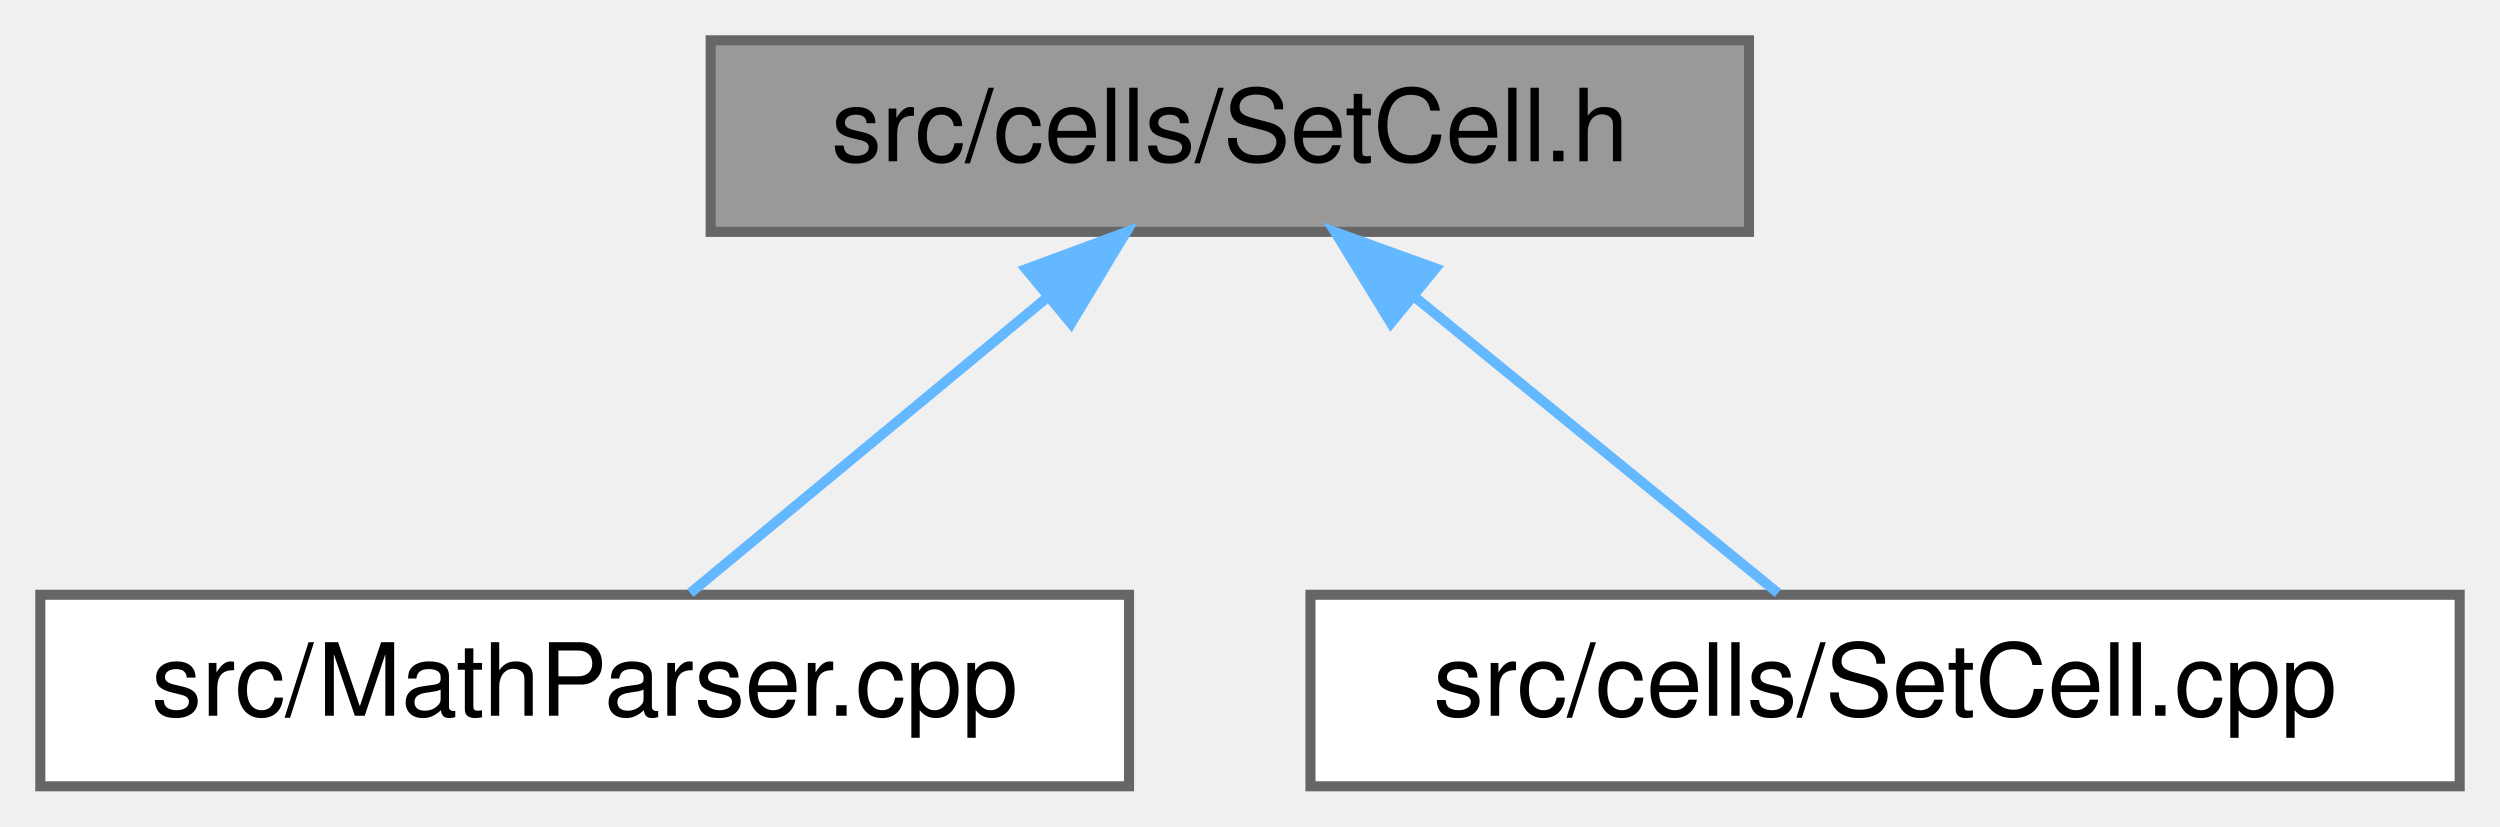
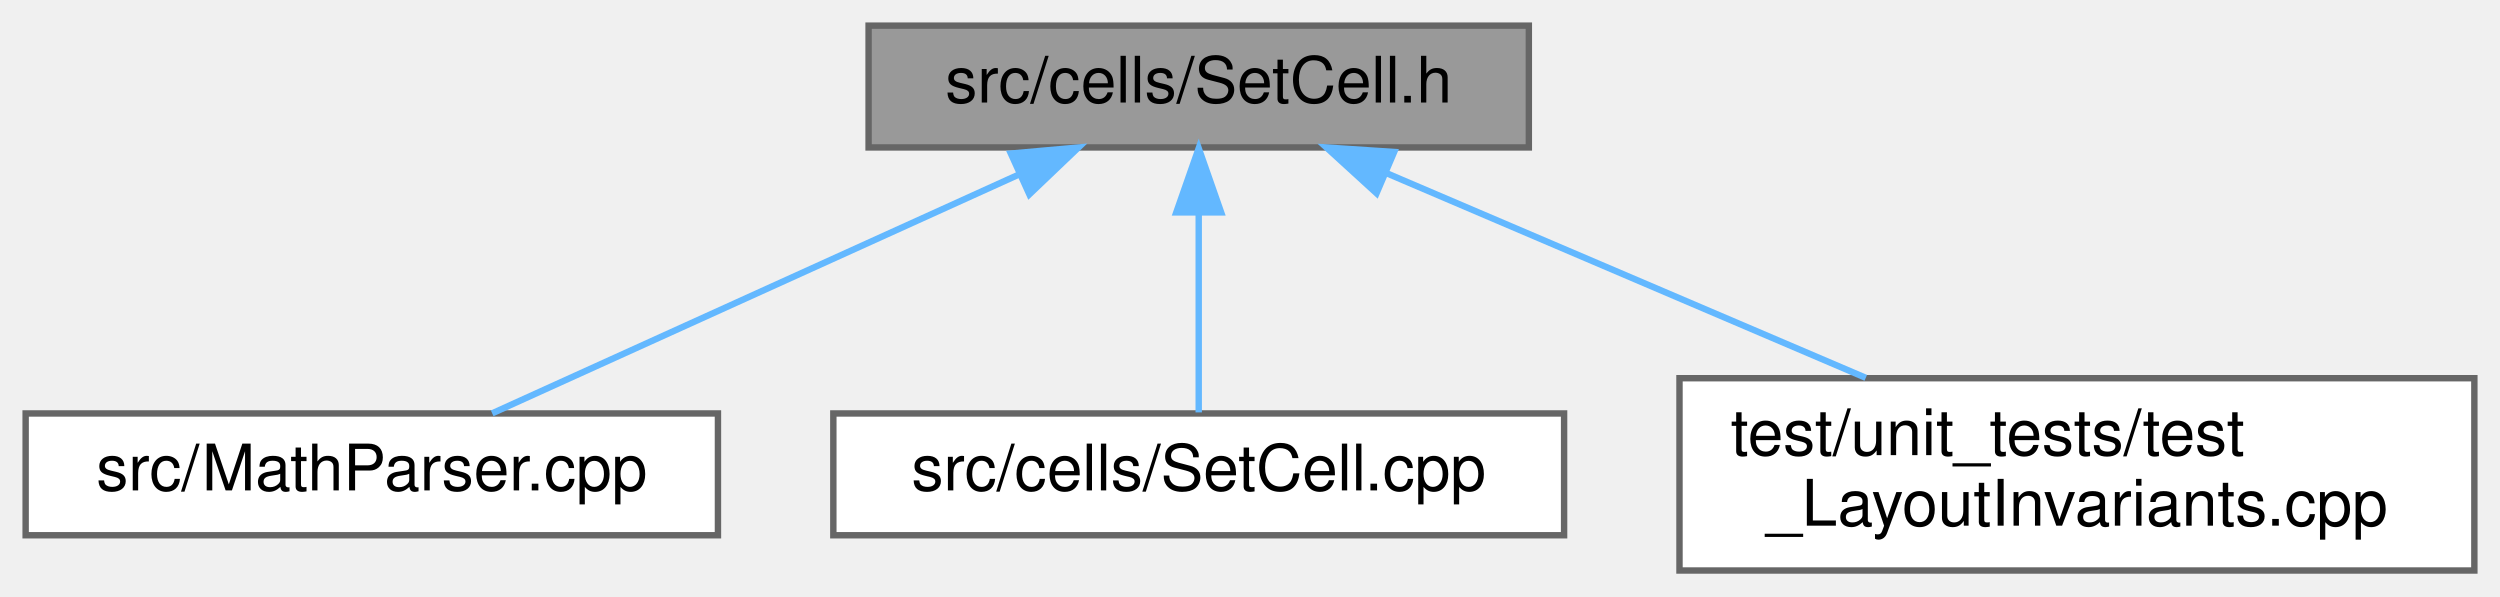
- <svg xmlns="http://www.w3.org/2000/svg" xmlns:xlink="http://www.w3.org/1999/xlink" width="248pt" height="82pt" viewBox="0.00 0.00 248.00 82.00">
-   <g id="graph0" class="graph" transform="scale(1 1) rotate(0) translate(4 78)">
+ <svg xmlns="http://www.w3.org/2000/svg" xmlns:xlink="http://www.w3.org/1999/xlink" width="390pt" height="93pt" viewBox="0.00 0.00 390.00 93.00">
+   <g id="graph0" class="graph" transform="scale(1 1) rotate(0) translate(4 89)">
    <g id="node1" class="node">
      <g id="a_node1">
        <a xlink:title="This file declares the class SetCell.">
-           <polygon fill="#999999" stroke="#666666" points="169.5,-74 66.5,-74 66.5,-55 169.5,-55 169.5,-74" />
-           <text text-anchor="middle" x="118" y="-62" font-family="Helvetica,sans-Serif" font-size="10.00">src/cells/SetCell.h</text>
+           <polygon fill="#999999" stroke="#666666" points="234.5,-85 131.5,-85 131.5,-66 234.5,-66 234.5,-85" />
+           <text text-anchor="middle" x="183" y="-73" font-family="Helvetica,sans-Serif" font-size="10.00">src/cells/SetCell.h</text>
        </a>
      </g>
    </g>
    <g id="node2" class="node">
      <g id="a_node2">
        <a xlink:href="MathParser_8cpp.html" target="_top" xlink:title="This file defines the class MathParser that reads wxmx data and math from Maxima.">
-           <polygon fill="white" stroke="#666666" points="108,-19 0,-19 0,0 108,0 108,-19" />
-           <text text-anchor="middle" x="54" y="-7" font-family="Helvetica,sans-Serif" font-size="10.00">src/MathParser.cpp</text>
+           <polygon fill="white" stroke="#666666" points="108,-24.5 0,-24.5 0,-5.5 108,-5.5 108,-24.5" />
+           <text text-anchor="middle" x="54" y="-12.5" font-family="Helvetica,sans-Serif" font-size="10.00">src/MathParser.cpp</text>
        </a>
      </g>
    </g>
    <g id="edge1" class="edge">
-       <path fill="none" stroke="#63b8ff" d="M100.01,-48.6C88.54,-39.11 74.09,-27.13 64.47,-19.17" />
-       <polygon fill="#63b8ff" stroke="#63b8ff" points="97.78,-51.3 107.72,-54.98 102.25,-45.91 97.78,-51.3" />
+       <path fill="none" stroke="#63b8ff" d="M154.96,-61.78C130.06,-50.49 94.38,-34.31 72.78,-24.52" />
+       <polygon fill="#63b8ff" stroke="#63b8ff" points="153.69,-65.05 164.24,-65.99 156.58,-58.68 153.69,-65.05" />
    </g>
    <g id="node3" class="node">
      <g id="a_node3">
        <a xlink:href="SetCell_8cpp.html" target="_top" xlink:title="This file defines the class SetCell.">
-           <polygon fill="white" stroke="#666666" points="240,-19 126,-19 126,0 240,0 240,-19" />
-           <text text-anchor="middle" x="183" y="-7" font-family="Helvetica,sans-Serif" font-size="10.00">src/cells/SetCell.cpp</text>
+           <polygon fill="white" stroke="#666666" points="240,-24.5 126,-24.5 126,-5.5 240,-5.5 240,-24.5" />
+           <text text-anchor="middle" x="183" y="-12.5" font-family="Helvetica,sans-Serif" font-size="10.00">src/cells/SetCell.cpp</text>
        </a>
      </g>
    </g>
    <g id="edge2" class="edge">
-       <path fill="none" stroke="#63b8ff" d="M136.27,-48.6C147.92,-39.11 162.6,-27.13 172.37,-19.17" />
-       <polygon fill="#63b8ff" stroke="#63b8ff" points="133.98,-45.95 128.44,-54.98 138.41,-51.38 133.98,-45.95" />
+       <path fill="none" stroke="#63b8ff" d="M183,-55.66C183,-45.24 183,-32.8 183,-24.67" />
+       <polygon fill="#63b8ff" stroke="#63b8ff" points="179.5,-55.87 183,-65.87 186.5,-55.87 179.5,-55.87" />
+     </g>
+     <g id="node4" class="node">
+       <g id="a_node4">
+         <a xlink:href="test__LayoutInvariants_8cpp.html" target="_top" xlink:title="Layout idempotency invariants.">
+           <polygon fill="white" stroke="#666666" points="382,-30 258,-30 258,0 382,0 382,-30" />
+           <text text-anchor="start" x="266" y="-18" font-family="Helvetica,sans-Serif" font-size="10.00">test/unit_tests/test</text>
+           <text text-anchor="middle" x="320" y="-7" font-family="Helvetica,sans-Serif" font-size="10.00">_LayoutInvariants.cpp</text>
+         </a>
+       </g>
+     </g>
+     <g id="edge3" class="edge">
+       <path fill="none" stroke="#63b8ff" d="M212.38,-61.95C234.32,-52.59 264.31,-39.78 287.06,-30.06" />
+       <polygon fill="#63b8ff" stroke="#63b8ff" points="210.74,-58.85 202.92,-65.99 213.49,-65.29 210.74,-58.85" />
    </g>
  </g>
</svg>
